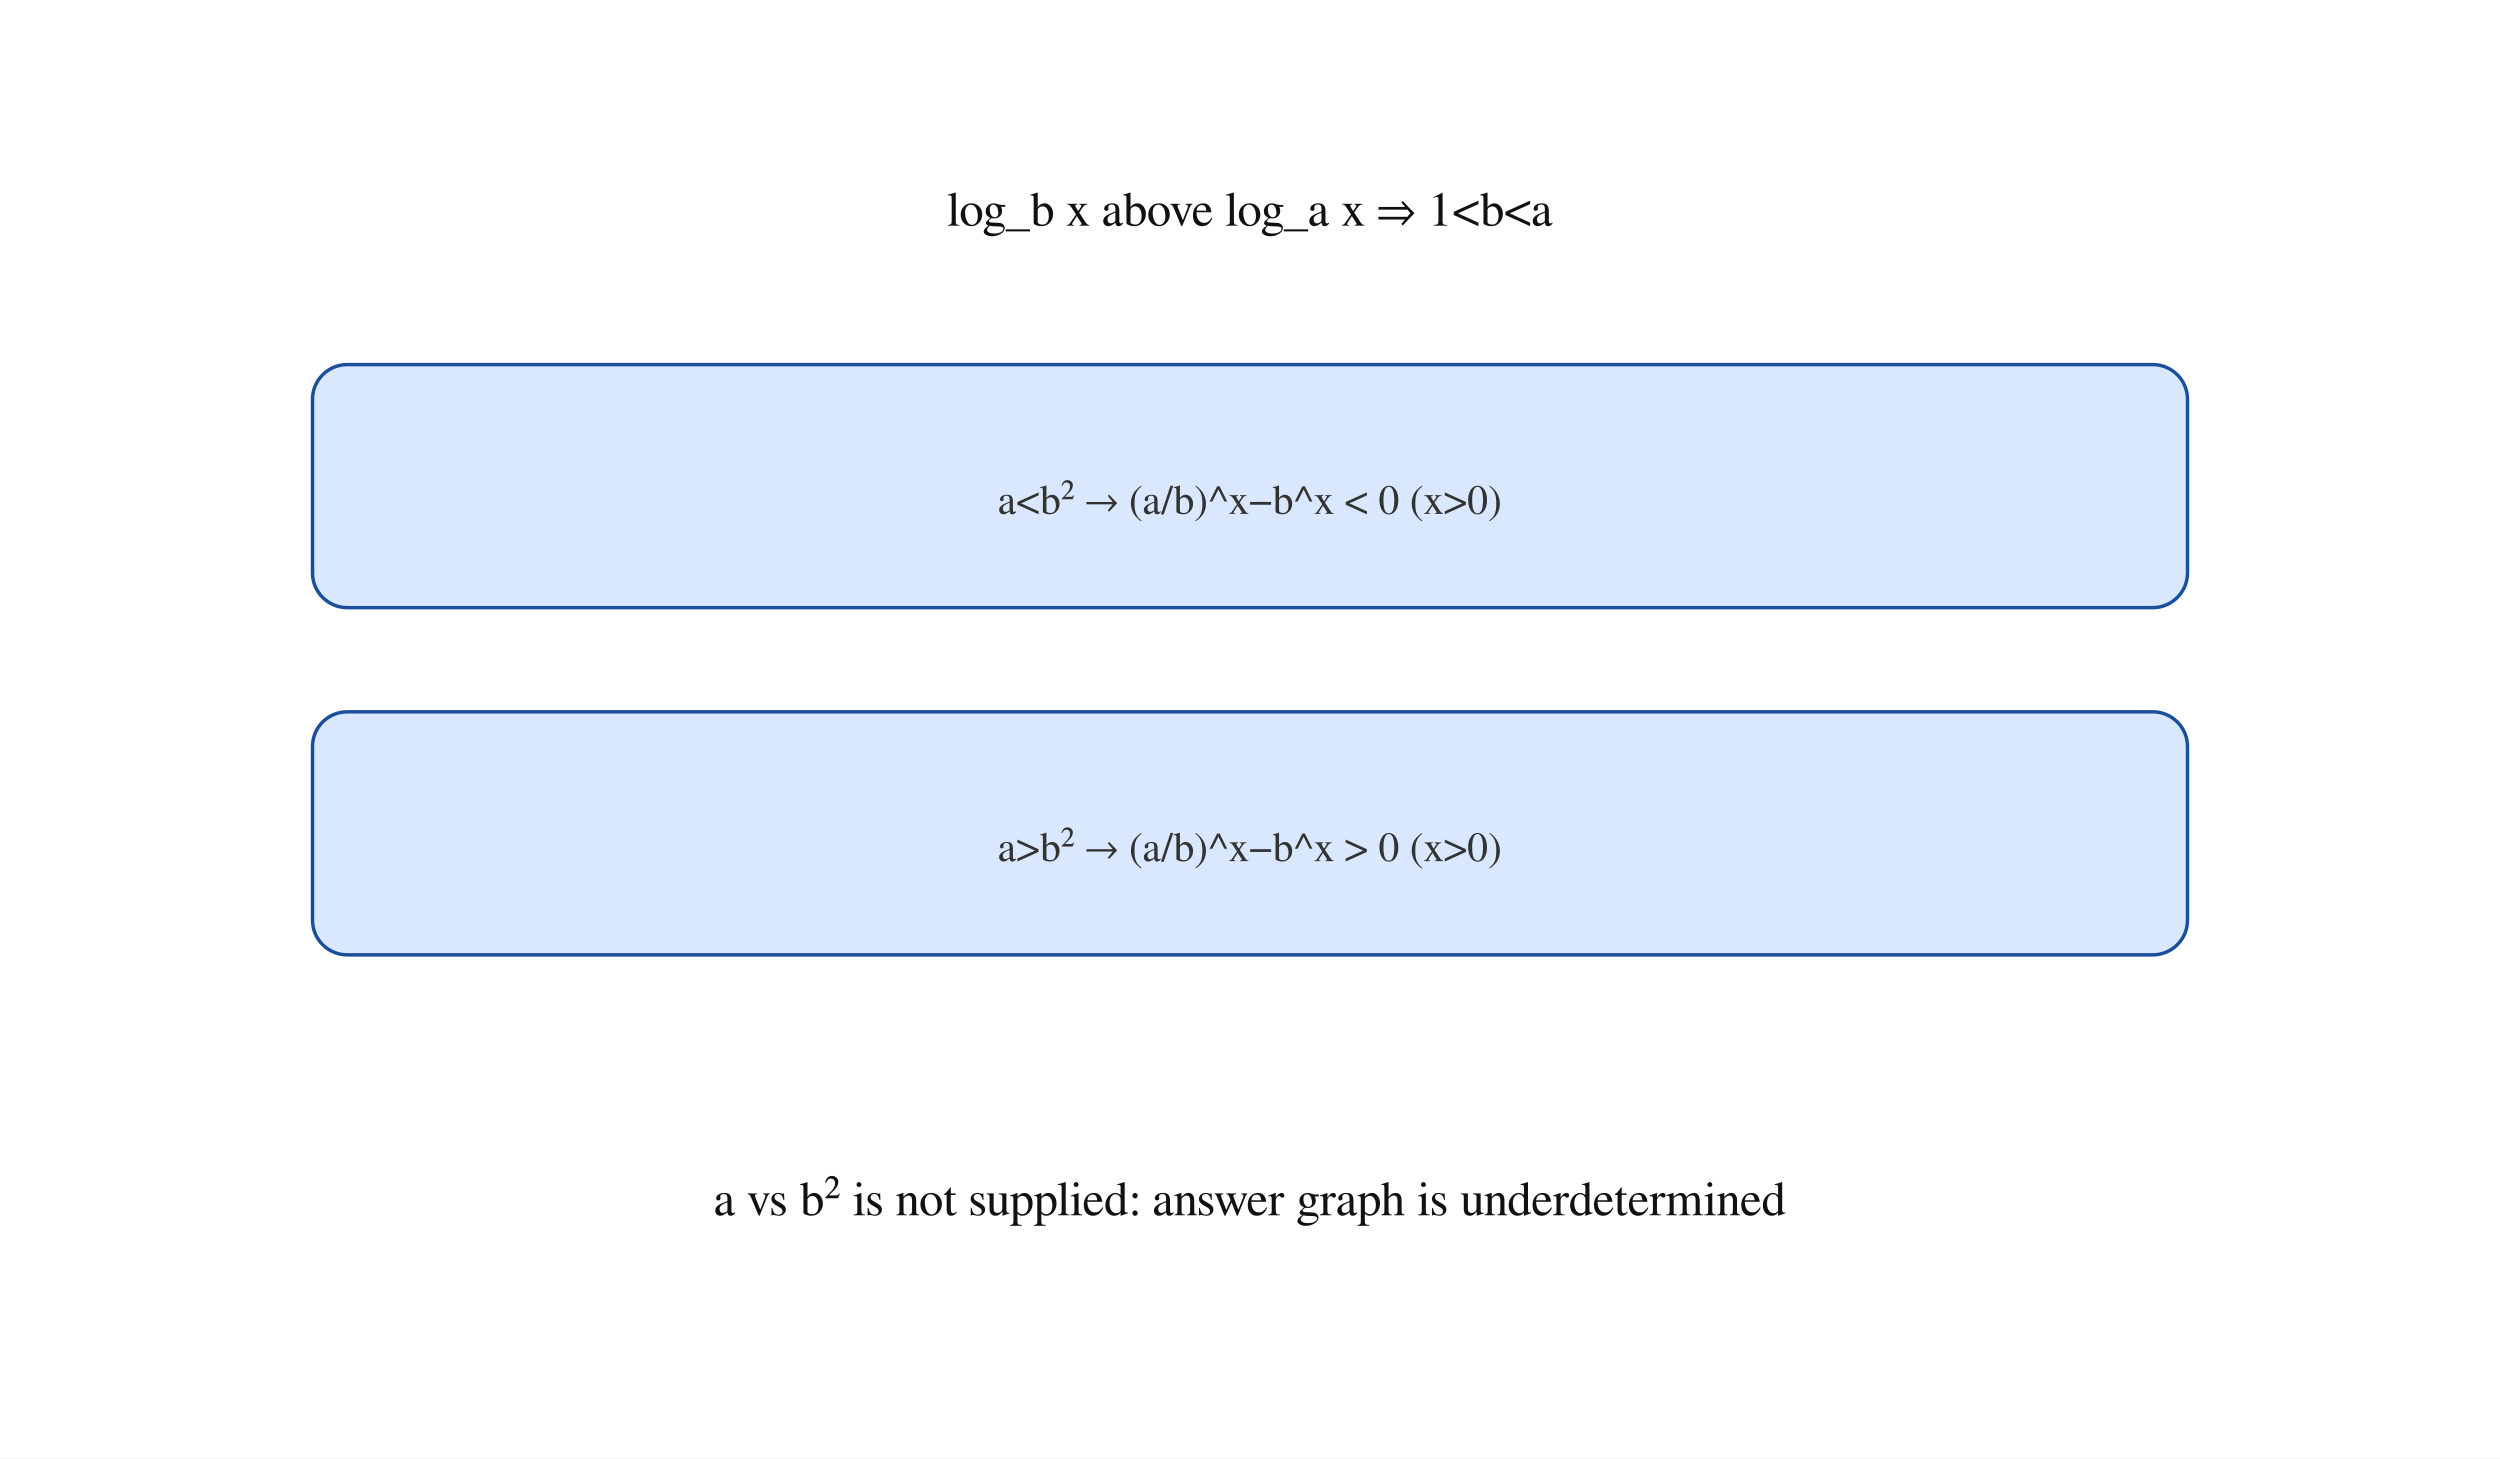
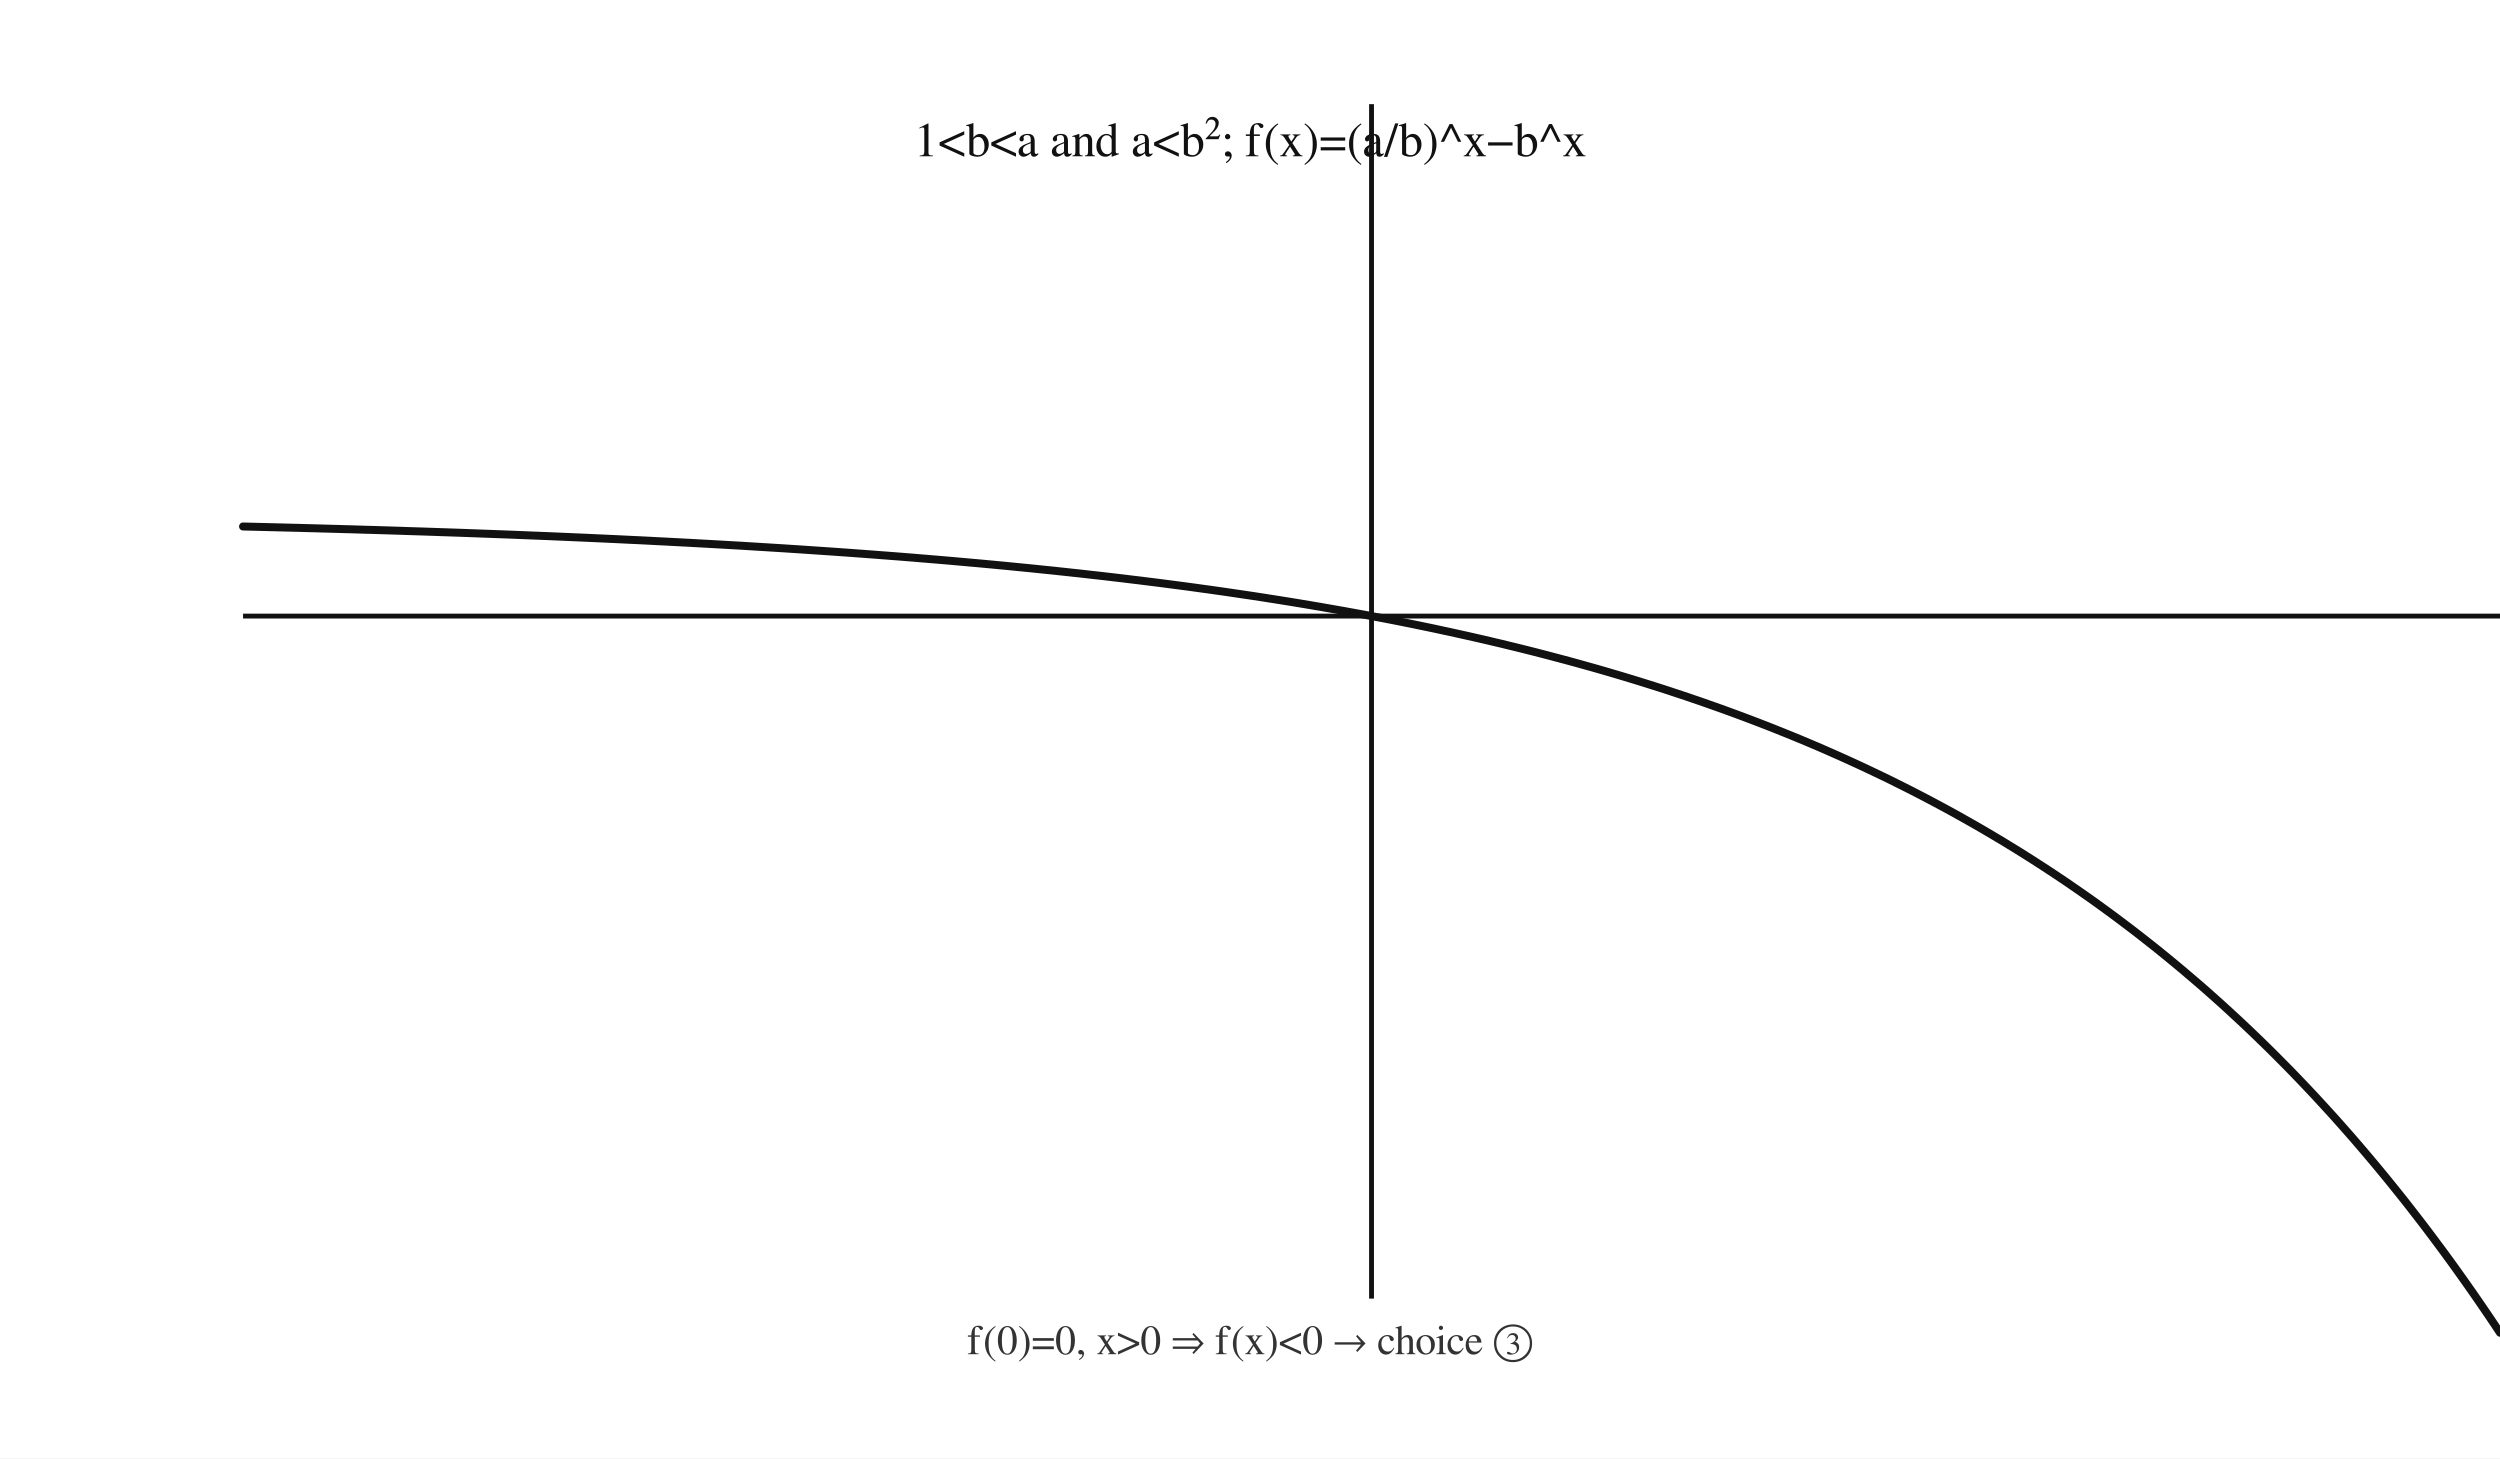
- <svg xmlns="http://www.w3.org/2000/svg" viewBox="0 0 720 420" width="720" height="420" preserveAspectRatio="xMidYMid meet" data-graph-style-version="AP_GRAPH_PRINT_V1_1_DRAFT" data-visual-provenance="deterministic-python-fact-model-candidate" data-question-uid="25_제일고_1학기_중간_고2_대수::q13" data-fact-hash="0d5aef1da73ca846c63e67c584809c74fd1a1641f42baa54b3024cac9427938d">
+ <svg xmlns="http://www.w3.org/2000/svg" viewBox="0 0 720 420" width="720" height="420" preserveAspectRatio="xMidYMid meet" data-graph-style-version="AP_GRAPH_PRINT_V1_1_DRAFT" data-visual-provenance="deterministic-python-fact-model-candidate" data-question-uid="25_제일고_1학기_중간_고2_대수::q13" data-fact-hash="b171f8b5d4009a669aab99a38b118bcefe3e7cab45c3508e2ee4cf109a48e15a">
  <style>.axis{stroke:#111;stroke-width:1.4;fill:none}.guide{stroke:#777;stroke-width:1;stroke-dasharray:5 4;fill:none}.curve{stroke:#111;stroke-width:2.3;fill:none;stroke-linecap:round}.curve2{stroke:#555;stroke-width:2;fill:none;stroke-linecap:round}.mark{stroke:#1b4f9c;stroke-width:2;fill:none}.point{fill:#111}.region{fill:#d9e8ff;stroke:#1b4f9c;stroke-width:1}.label{font:14px 'STIX Two Math','Malgun Gothic',serif;fill:#111}.small{font:12px 'STIX Two Math','Malgun Gothic',serif;fill:#333}</style>
  <rect width="100%" height="100%" fill="white" />
-   <text class="label" x="360.00" y="65.00" text-anchor="middle">log_b x above log_a x  ⇒  1&lt;b&lt;a</text>
-   <rect class="region" x="90" y="105" width="540" height="70" rx="10" />
-   <rect class="region" x="90" y="205" width="540" height="70" rx="10" />
-   <text class="small" x="360.00" y="148.00" text-anchor="middle">a&lt;b²  →  (a/b)^x−b^x &lt; 0  (x&gt;0)</text>
-   <text class="small" x="360.00" y="248.00" text-anchor="middle">a&gt;b²  →  (a/b)^x−b^x &gt; 0  (x&gt;0)</text>
-   <text class="label" x="360.00" y="350.00" text-anchor="middle">a vs b² is not supplied: answer graph is underdetermined</text>
+   <line class="axis" x1="70.00" y1="177.43" x2="720.00" y2="177.43" />
+   <line class="axis" x1="395.00" y1="30.00" x2="395.00" y2="374.00" />
+   <polyline class="curve" points="70.00,151.63 71.63,151.67 73.25,151.71 74.88,151.75 76.50,151.79 78.13,151.83 79.75,151.87 81.38,151.91 83.00,151.95 84.62,151.99 86.25,152.03 87.88,152.08 89.50,152.12 91.12,152.16 92.75,152.21 94.38,152.25 96.00,152.30 97.62,152.34 99.25,152.39 100.88,152.43 102.50,152.48 104.12,152.53 105.75,152.58 107.37,152.62 109.00,152.67 110.62,152.72 112.25,152.77 113.88,152.82 115.50,152.87 117.12,152.93 118.75,152.98 120.37,153.03 122.00,153.08 123.63,153.14 125.25,153.19 126.87,153.25 128.50,153.30 130.12,153.36 131.75,153.41 133.38,153.47 135.00,153.53 136.63,153.59 138.25,153.65 139.88,153.71 141.50,153.77 143.12,153.83 144.75,153.89 146.38,153.95 148.00,154.01 149.62,154.08 151.25,154.14 152.88,154.21 154.50,154.27 156.12,154.34 157.75,154.40 159.38,154.47 161.00,154.54 162.62,154.61 164.25,154.68 165.87,154.75 167.50,154.82 169.12,154.89 170.75,154.97 172.38,155.04 174.00,155.11 175.62,155.19 177.25,155.26 178.88,155.34 180.50,155.42 182.12,155.50 183.75,155.57 185.38,155.65 187.00,155.73 188.62,155.82 190.25,155.90 191.88,155.98 193.50,156.07 195.12,156.15 196.75,156.24 198.38,156.32 200.00,156.41 201.62,156.50 203.25,156.59 204.88,156.68 206.50,156.77 208.12,156.86 209.75,156.96 211.38,157.05 213.00,157.14 214.62,157.24 216.25,157.34 217.88,157.44 219.50,157.54 221.12,157.64 222.75,157.74 224.38,157.84 226.00,157.94 227.62,158.05 229.25,158.15 230.88,158.26 232.50,158.37 234.12,158.48 235.75,158.59 237.38,158.70 239.00,158.81 240.62,158.92 242.25,159.04 243.88,159.15 245.50,159.27 247.12,159.39 248.75,159.51 250.38,159.63 252.00,159.75 253.63,159.88 255.25,160.00 256.88,160.13 258.50,160.25 260.12,160.38 261.75,160.51 263.38,160.64 265.00,160.78 266.62,160.91 268.25,161.05 269.88,161.18 271.50,161.32 273.12,161.46 274.75,161.60 276.38,161.75 278.00,161.89 279.62,162.04 281.25,162.18 282.88,162.33 284.50,162.48 286.12,162.63 287.75,162.79 289.38,162.94 291.00,163.10 292.62,163.26 294.25,163.42 295.88,163.58 297.50,163.74 299.12,163.91 300.75,164.08 302.38,164.24 304.00,164.41 305.62,164.59 307.25,164.76 308.88,164.94 310.50,165.11 312.12,165.29 313.75,165.48 315.38,165.66 317.00,165.84 318.62,166.03 320.25,166.22 321.88,166.41 323.50,166.60 325.12,166.80 326.75,167.00 328.38,167.19 330.00,167.40 331.62,167.60 333.25,167.80 334.88,168.01 336.50,168.22 338.12,168.43 339.75,168.65 341.38,168.86 343.00,169.08 344.62,169.30 346.25,169.53 347.88,169.75 349.50,169.98 351.13,170.21 352.75,170.44 354.38,170.68 356.00,170.92 357.62,171.16 359.25,171.40 360.88,171.64 362.50,171.89 364.12,172.14 365.75,172.40 367.38,172.65 369.00,172.91 370.62,173.17 372.25,173.43 373.88,173.70 375.50,173.97 377.12,174.24 378.75,174.52 380.38,174.79 382.00,175.08 383.62,175.36 385.25,175.65 386.88,175.93 388.50,176.23 390.12,176.52 391.75,176.82 393.38,177.12 395.00,177.43 396.63,177.74 398.25,178.05 399.87,178.36 401.50,178.68 403.13,179.00 404.75,179.33 406.38,179.65 408.00,179.99 409.62,180.32 411.25,180.66 412.88,181.00 414.50,181.35 416.12,181.70 417.75,182.05 419.38,182.41 421.00,182.77 422.62,183.13 424.25,183.50 425.88,183.87 427.50,184.24 429.12,184.62 430.75,185.01 432.38,185.39 434.00,185.79 435.62,186.18 437.25,186.58 438.88,186.98 440.50,187.39 442.12,187.80 443.75,188.22 445.38,188.64 447.00,189.07 448.62,189.50 450.25,189.93 451.88,190.37 453.50,190.81 455.12,191.26 456.75,191.72 458.38,192.17 460.00,192.63 461.62,193.10 463.25,193.57 464.88,194.05 466.50,194.53 468.12,195.02 469.75,195.51 471.38,196.01 473.00,196.51 474.62,197.02 476.25,197.53 477.88,198.05 479.50,198.57 481.12,199.10 482.75,199.64 484.38,200.18 486.00,200.72 487.62,201.28 489.25,201.83 490.88,202.40 492.50,202.97 494.12,203.54 495.75,204.12 497.38,204.71 499.00,205.30 500.62,205.90 502.25,206.51 503.88,207.12 505.50,207.74 507.12,208.36 508.75,208.99 510.38,209.63 512.00,210.28 513.62,210.93 515.25,211.59 516.88,212.25 518.50,212.92 520.12,213.60 521.75,214.29 523.38,214.98 525.00,215.68 526.62,216.39 528.25,217.11 529.88,217.83 531.50,218.56 533.12,219.30 534.75,220.04 536.38,220.80 538.00,221.56 539.62,222.33 541.25,223.11 542.88,223.89 544.50,224.68 546.12,225.49 547.75,226.30 549.38,227.12 551.00,227.94 552.62,228.78 554.25,229.62 555.88,230.48 557.50,231.34 559.12,232.21 560.75,233.09 562.38,233.98 564.00,234.88 565.62,235.79 567.25,236.71 568.88,237.64 570.50,238.57 572.12,239.52 573.75,240.48 575.38,241.45 577.00,242.42 578.62,243.41 580.25,244.41 581.88,245.42 583.50,246.44 585.12,247.46 586.75,248.51 588.38,249.56 590.00,250.62 591.63,251.69 593.25,252.78 594.88,253.87 596.50,254.98 598.12,256.10 599.75,257.23 601.38,258.37 603.00,259.52 604.62,260.69 606.25,261.87 607.88,263.06 609.50,264.26 611.12,265.48 612.75,266.71 614.38,267.95 616.00,269.20 617.62,270.47 619.25,271.75 620.88,273.04 622.50,274.35 624.12,275.67 625.75,277.01 627.38,278.36 629.00,279.72 630.62,281.10 632.25,282.49 633.88,283.89 635.50,285.31 637.12,286.75 638.75,288.20 640.38,289.67 642.00,291.15 643.62,292.65 645.25,294.16 646.88,295.69 648.50,297.23 650.12,298.79 651.75,300.37 653.38,301.96 655.00,303.57 656.62,305.20 658.25,306.84 659.88,308.50 661.50,310.18 663.12,311.87 664.75,313.59 666.38,315.32 668.00,317.07 669.62,318.84 671.25,320.62 672.88,322.43 674.50,324.25 676.12,326.09 677.75,327.95 679.38,329.84 681.00,331.74 682.62,333.66 684.25,335.60 685.87,337.56 687.50,339.54 689.12,341.54 690.75,343.57 692.38,345.61 694.00,347.68 695.62,349.77 697.25,351.87 698.88,354.01 700.50,356.16 702.12,358.34 703.75,360.53 705.38,362.76 707.00,365.00 708.62,367.27 710.25,369.56 711.88,371.88 713.50,374.22 715.12,376.58 716.75,378.97 718.38,381.39 720.00,383.83" />
+   <text class="label" x="360.00" y="45.00" text-anchor="middle">1&lt;b&lt;a and a&lt;b²; f(x)=(a/b)^x−b^x</text>
+   <text class="small" x="360.00" y="390.00" text-anchor="middle">f(0)=0,  x&gt;0 ⇒ f(x)&lt;0  →  choice ③</text>
</svg>
